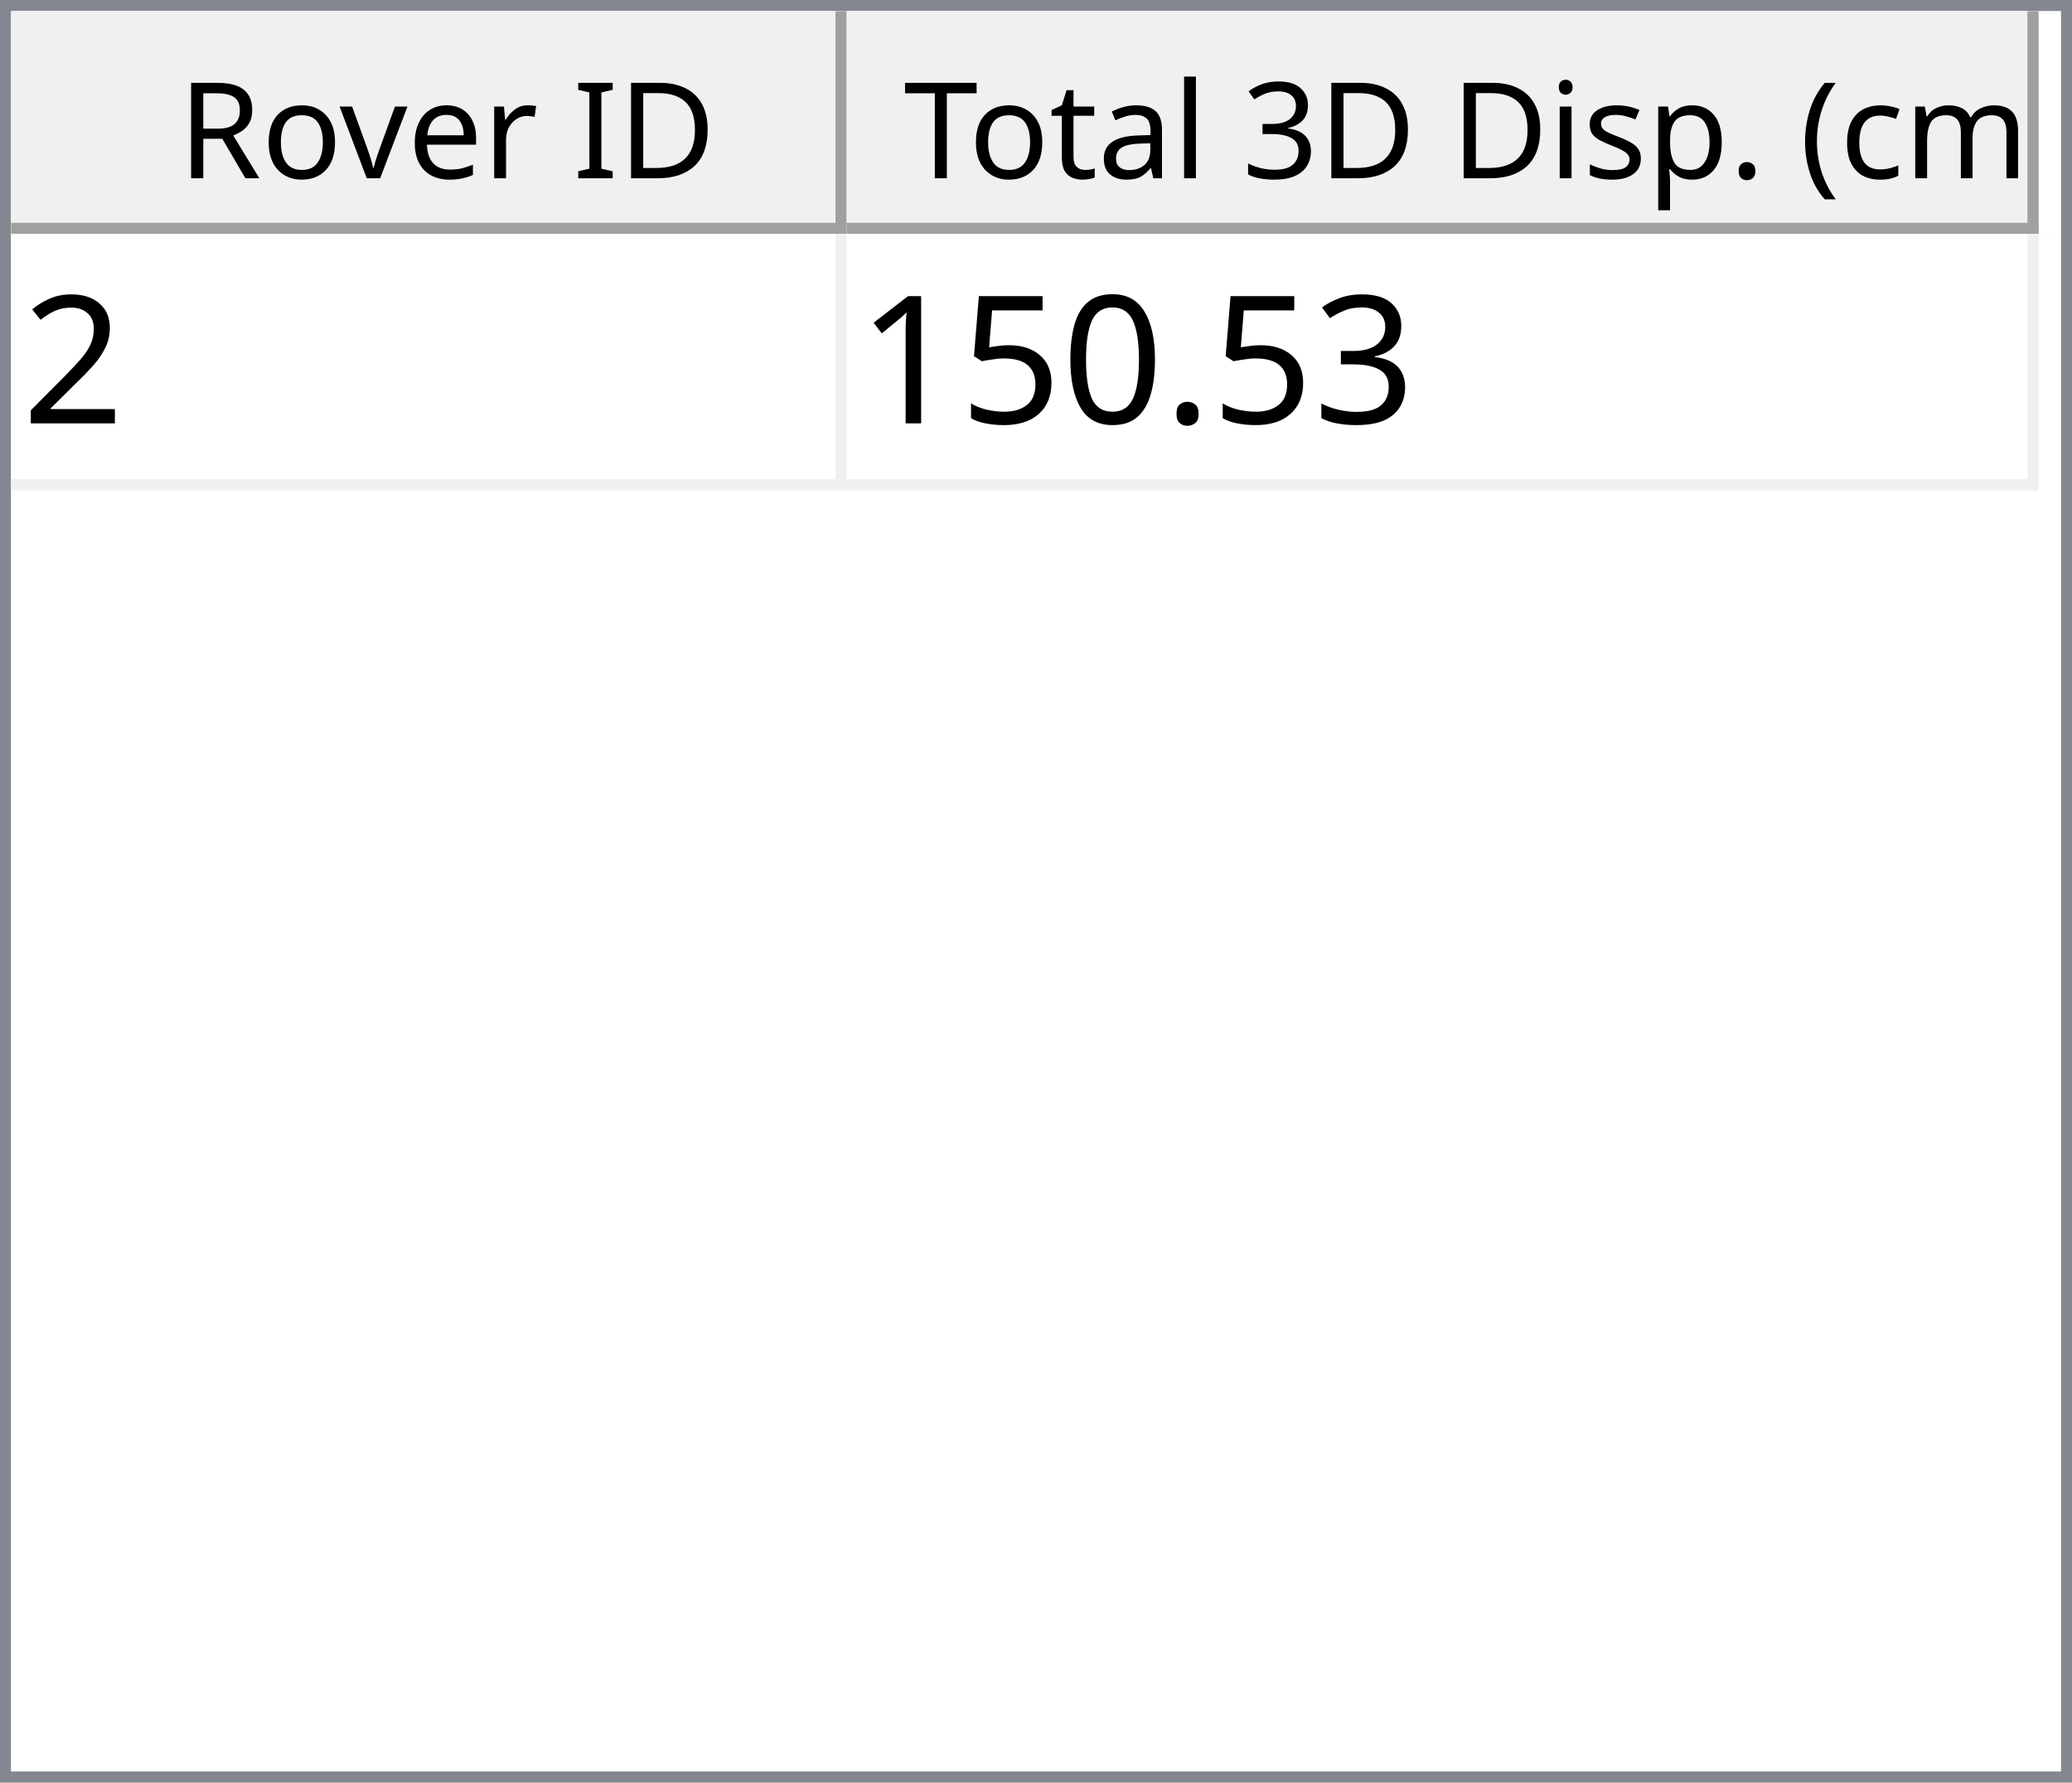
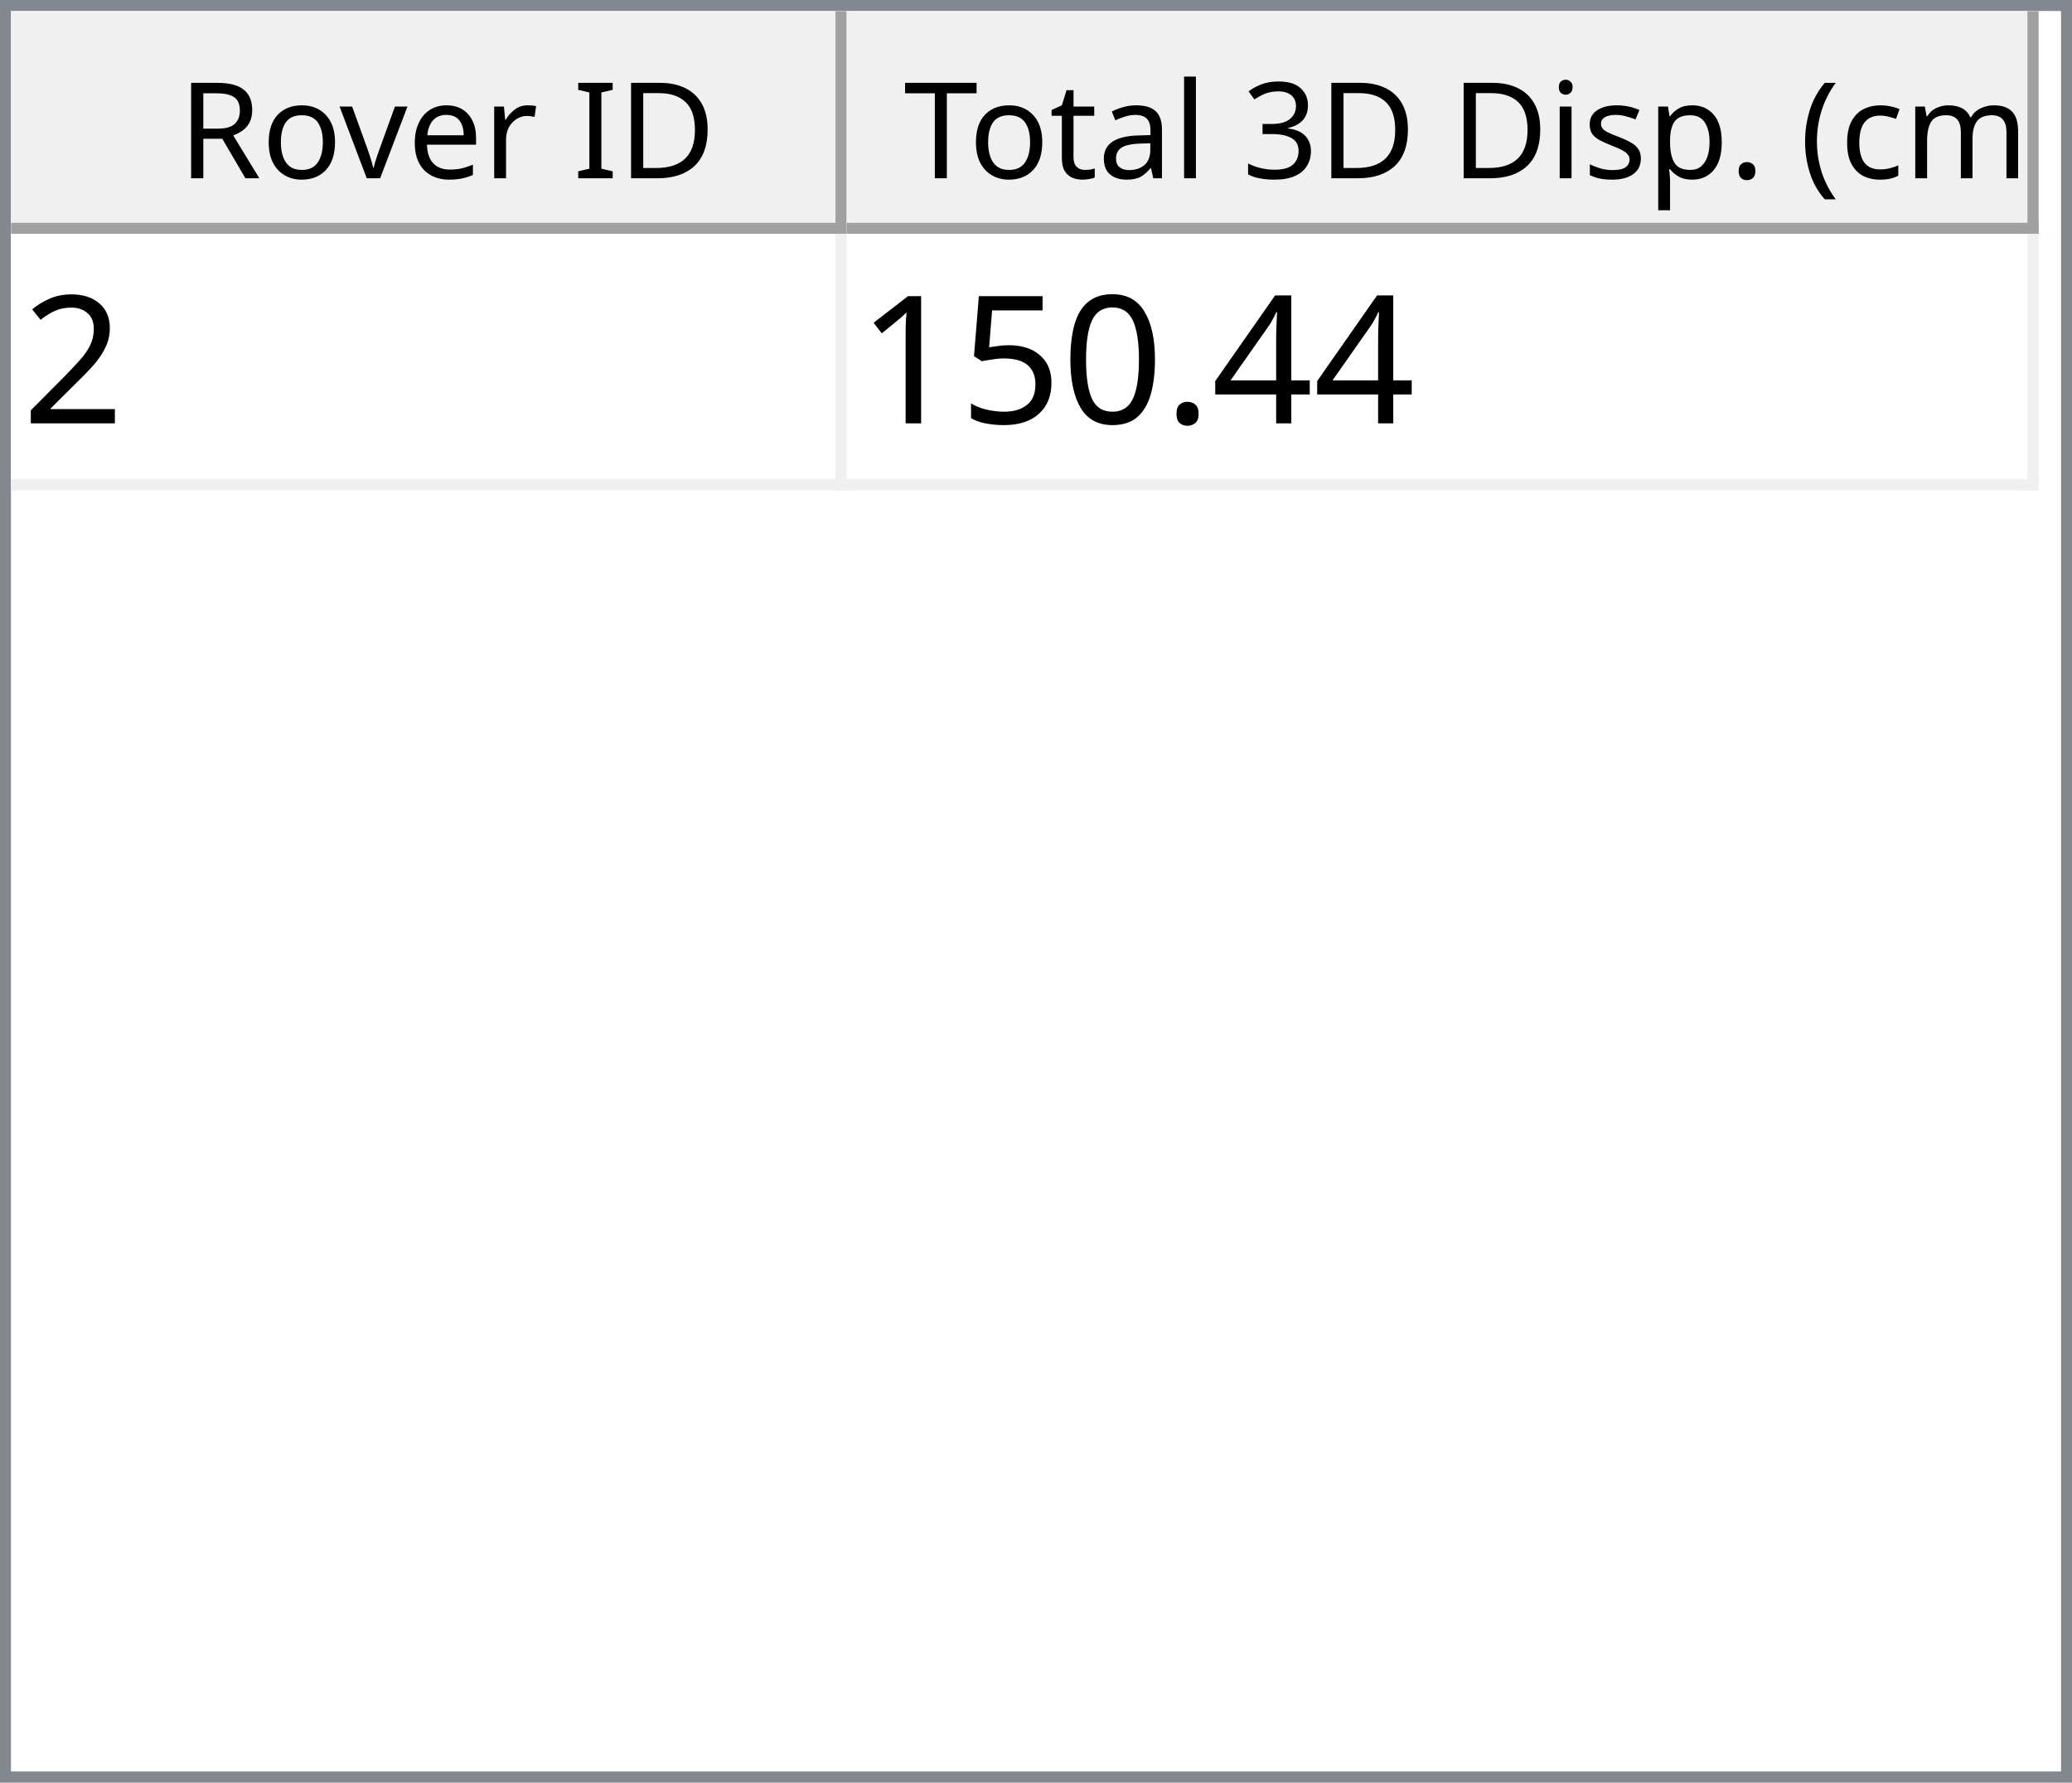
<svg xmlns="http://www.w3.org/2000/svg" style="fill-opacity:1; color-rendering:auto; color-interpolation:auto; text-rendering:auto; stroke:black; stroke-linecap:square; stroke-miterlimit:10; shape-rendering:auto; stroke-opacity:1; fill:black; stroke-dasharray:none; font-weight:normal; stroke-width:1; font-family:'Dialog'; font-style:normal; stroke-linejoin:miter; font-size:12px; stroke-dashoffset:0; image-rendering:auto;" width="186" height="160">
  <defs id="genericDefs" />
  <g>
    <defs id="defs1">
      <clipPath clipPathUnits="userSpaceOnUse" id="clipPath1">
        <path d="M0 0 L186 0 L186 160 L0 160 L0 0 Z" />
      </clipPath>
      <clipPath clipPathUnits="userSpaceOnUse" id="clipPath2">
        <path d="M0 0 L0 160 L186 160 L186 0 Z" />
      </clipPath>
      <clipPath clipPathUnits="userSpaceOnUse" id="clipPath3">
        <path d="M0 0 L0 20 L184 20 L184 0 Z" />
      </clipPath>
      <clipPath clipPathUnits="userSpaceOnUse" id="clipPath4">
        <path d="M0 0 L0 20 L75 20 L75 0 Z" />
      </clipPath>
      <clipPath clipPathUnits="userSpaceOnUse" id="clipPath5">
        <path d="M1 1 L1 19 L74 19 L74 1 Z" />
      </clipPath>
      <clipPath clipPathUnits="userSpaceOnUse" id="clipPath6">
        <path d="M0 0 L0 18 L73 18 L73 0 Z" />
      </clipPath>
      <clipPath clipPathUnits="userSpaceOnUse" id="clipPath7">
        <path d="M-0.5 -0.5 L-0.5 19.5 L74.5 19.5 L74.5 -0.5 Z" />
      </clipPath>
      <clipPath clipPathUnits="userSpaceOnUse" id="clipPath8">
        <path d="M0 0 L0 20 L107 20 L107 0 Z" />
      </clipPath>
      <clipPath clipPathUnits="userSpaceOnUse" id="clipPath9">
        <path d="M1 1 L1 19 L106 19 L106 1 Z" />
      </clipPath>
      <clipPath clipPathUnits="userSpaceOnUse" id="clipPath10">
        <path d="M0 0 L0 18 L105 18 L105 0 Z" />
      </clipPath>
      <clipPath clipPathUnits="userSpaceOnUse" id="clipPath11">
        <path d="M-0.5 -0.5 L-0.5 19.5 L106.5 19.5 L106.5 -0.5 Z" />
      </clipPath>
      <clipPath clipPathUnits="userSpaceOnUse" id="clipPath12">
        <path d="M0 0 L0 138 L184 138 L184 0 Z" />
      </clipPath>
      <clipPath clipPathUnits="userSpaceOnUse" id="clipPath13">
        <path d="M0 0 L0 23 L182 23 L182 0 Z" />
      </clipPath>
      <clipPath clipPathUnits="userSpaceOnUse" id="clipPath14">
        <path d="M-0.5 -0.5 L-0.5 22.5 L181.5 22.5 L181.5 -0.5 Z" />
      </clipPath>
      <clipPath clipPathUnits="userSpaceOnUse" id="clipPath15">
        <path d="M0 0 L0 22 L74 22 L74 0 Z" />
      </clipPath>
      <clipPath clipPathUnits="userSpaceOnUse" id="clipPath16">
        <path d="M0 0 L0 22 L106 22 L106 0 Z" />
      </clipPath>
      <font horiz-adv-x="64.551" id="font1">
        <font-face ascent="107.91" descent="25.098" units-per-em="100" style="font-style:normal; font-family:Segoe UI; font-weight:normal;" />
        <missing-glyph horiz-adv-x="64.551" d="M8.109 0 L8.109 68.266 L56.453 68.266 L56.453 0 L8.109 0 ZM15.328 7.234 L49.219 7.234 L49.219 61.031 L15.328 61.031 L15.328 7.234 Z" />
        <glyph unicode="D" horiz-adv-x="70.117" d="M9.188 0 L9.188 70.016 L28.516 70.016 Q65.531 70.016 65.531 35.891 Q65.531 19.672 55.25 9.836 Q44.969 0 27.734 0 L9.188 0 ZM17.391 62.594 L17.391 7.422 L27.828 7.422 Q41.609 7.422 49.273 14.797 Q56.938 22.172 56.938 35.688 Q56.938 62.594 28.328 62.594 L17.391 62.594 Z" />
        <glyph unicode="I" horiz-adv-x="26.611" d="M17.391 0 L9.188 0 L9.188 70.016 L17.391 70.016 L17.391 0 Z" />
        <glyph unicode=" " horiz-adv-x="27.393" d="" />
        <glyph unicode="r" horiz-adv-x="34.766" d="M34.188 41.891 Q32.078 43.5 28.125 43.5 Q23 43.5 19.555 38.672 Q16.109 33.844 16.109 25.484 L16.109 0 L8.109 0 L8.109 50 L16.109 50 L16.109 39.703 L16.312 39.703 Q18.016 44.969 21.531 47.922 Q25.047 50.875 29.391 50.875 Q32.516 50.875 34.188 50.203 L34.188 41.891 Z" />
        <glyph unicode="e" horiz-adv-x="52.295" d="M48.297 23 L12.984 23 Q13.188 14.656 17.484 10.109 Q21.781 5.562 29.297 5.562 Q37.75 5.562 44.828 11.141 L44.828 3.609 Q38.234 -1.172 27.391 -1.172 Q16.797 -1.172 10.742 5.641 Q4.688 12.453 4.688 24.812 Q4.688 36.469 11.305 43.82 Q17.922 51.172 27.734 51.172 Q37.547 51.172 42.922 44.828 Q48.297 38.484 48.297 27.203 L48.297 23 ZM40.094 29.781 Q40.047 36.719 36.75 40.578 Q33.453 44.438 27.594 44.438 Q21.922 44.438 17.969 40.383 Q14.016 36.328 13.094 29.781 L40.094 29.781 Z" />
        <glyph unicode="v" horiz-adv-x="47.9" d="M47.406 50 L27.484 0 L19.625 0 L0.688 50 L9.469 50 L22.172 13.672 Q23.578 9.672 23.922 6.688 L24.125 6.688 Q24.609 10.453 25.688 13.484 L38.969 50 L47.406 50 Z" />
        <glyph unicode="o" horiz-adv-x="58.594" d="M29 -1.172 Q17.922 -1.172 11.305 5.836 Q4.688 12.844 4.688 24.422 Q4.688 37.016 11.57 44.094 Q18.453 51.172 30.172 51.172 Q41.359 51.172 47.633 44.289 Q53.906 37.406 53.906 25.203 Q53.906 13.234 47.141 6.031 Q40.375 -1.172 29 -1.172 ZM29.594 44.438 Q21.875 44.438 17.383 39.188 Q12.891 33.938 12.891 24.703 Q12.891 15.828 17.43 10.695 Q21.969 5.562 29.594 5.562 Q37.359 5.562 41.531 10.594 Q45.703 15.625 45.703 24.906 Q45.703 34.281 41.531 39.359 Q37.359 44.438 29.594 44.438 Z" />
        <glyph unicode="R" horiz-adv-x="59.814" d="M59.375 0 L49.609 0 L37.891 19.625 Q36.281 22.359 34.766 24.289 Q33.25 26.219 31.664 27.438 Q30.078 28.656 28.25 29.219 Q26.422 29.781 24.125 29.781 L17.391 29.781 L17.391 0 L9.188 0 L9.188 70.016 L30.078 70.016 Q34.672 70.016 38.555 68.867 Q42.438 67.719 45.289 65.375 Q48.141 63.031 49.758 59.547 Q51.375 56.062 51.375 51.375 Q51.375 47.703 50.273 44.656 Q49.172 41.609 47.148 39.211 Q45.125 36.812 42.266 35.133 Q39.406 33.453 35.844 32.516 L35.844 32.328 Q37.594 31.547 38.891 30.547 Q40.188 29.547 41.359 28.18 Q42.531 26.812 43.68 25.078 Q44.828 23.344 46.234 21.047 L59.375 0 ZM17.391 62.594 L17.391 37.203 L28.516 37.203 Q31.594 37.203 34.203 38.133 Q36.812 39.062 38.719 40.797 Q40.625 42.531 41.703 45.047 Q42.781 47.562 42.781 50.688 Q42.781 56.297 39.141 59.445 Q35.5 62.594 28.609 62.594 L17.391 62.594 Z" />
        <glyph unicode=")" horiz-adv-x="30.176" d="M8.297 -15.922 L1.172 -15.922 Q16.406 2.344 16.406 26.812 Q16.406 51.469 1.078 70.016 L8.297 70.016 Q23.531 52.156 23.531 26.703 Q23.531 1.375 8.297 -15.922 Z" />
        <glyph unicode="m" horiz-adv-x="86.133" d="M79.109 0 L71.094 0 L71.094 28.719 Q71.094 37.016 68.531 40.727 Q65.969 44.438 59.906 44.438 Q54.781 44.438 51.195 39.75 Q47.609 35.062 47.609 28.516 L47.609 0 L39.594 0 L39.594 29.688 Q39.594 44.438 28.219 44.438 Q22.953 44.438 19.531 40.016 Q16.109 35.594 16.109 28.516 L16.109 0 L8.109 0 L8.109 50 L16.109 50 L16.109 42.094 L16.312 42.094 Q21.625 51.172 31.844 51.172 Q36.969 51.172 40.773 48.312 Q44.578 45.453 46 40.828 Q51.562 51.172 62.594 51.172 Q79.109 51.172 79.109 30.812 L79.109 0 Z" />
        <glyph unicode="c" horiz-adv-x="46.191" d="M42.188 2.297 Q36.422 -1.172 28.516 -1.172 Q17.828 -1.172 11.258 5.789 Q4.688 12.75 4.688 23.828 Q4.688 36.188 11.766 43.68 Q18.844 51.172 30.672 51.172 Q37.25 51.172 42.281 48.734 L42.281 40.531 Q36.719 44.438 30.375 44.438 Q22.703 44.438 17.797 38.945 Q12.891 33.453 12.891 24.516 Q12.891 15.719 17.508 10.641 Q22.125 5.562 29.891 5.562 Q36.422 5.562 42.188 9.906 L42.188 2.297 Z" />
        <glyph unicode="(" horiz-adv-x="30.176" d="M29.109 -15.922 L21.969 -15.922 Q6.844 1.375 6.844 26.703 Q6.844 52.156 21.969 70.016 L29.203 70.016 Q13.875 51.469 13.875 26.812 Q13.875 2.344 29.109 -15.922 Z" />
        <glyph unicode="." horiz-adv-x="21.68" d="M10.891 -1.078 Q8.641 -1.078 7.055 0.539 Q5.469 2.156 5.469 4.391 Q5.469 6.641 7.055 8.273 Q8.641 9.906 10.891 9.906 Q13.188 9.906 14.797 8.273 Q16.406 6.641 16.406 4.391 Q16.406 2.156 14.797 0.539 Q13.188 -1.078 10.891 -1.078 Z" />
        <glyph unicode="p" horiz-adv-x="58.789" d="M16.312 7.234 L16.109 7.234 L16.109 -23 L8.109 -23 L8.109 50 L16.109 50 L16.109 41.219 L16.312 41.219 Q22.219 51.172 33.594 51.172 Q43.266 51.172 48.688 44.461 Q54.109 37.75 54.109 26.469 Q54.109 13.922 48 6.375 Q41.891 -1.172 31.297 -1.172 Q21.578 -1.172 16.312 7.234 ZM16.109 27.391 L16.109 20.406 Q16.109 14.203 20.141 9.883 Q24.172 5.562 30.375 5.562 Q37.641 5.562 41.773 11.133 Q45.906 16.703 45.906 26.609 Q45.906 34.969 42.047 39.703 Q38.188 44.438 31.594 44.438 Q24.609 44.438 20.359 39.578 Q16.109 34.719 16.109 27.391 Z" />
        <glyph unicode="s" horiz-adv-x="42.432" d="M5.078 1.812 L5.078 10.406 Q11.625 5.562 19.484 5.562 Q30.031 5.562 30.031 12.594 Q30.031 14.594 29.125 15.992 Q28.219 17.391 26.68 18.461 Q25.141 19.531 23.07 20.383 Q21 21.234 18.609 22.172 Q15.281 23.484 12.766 24.828 Q10.25 26.172 8.57 27.859 Q6.891 29.547 6.031 31.695 Q5.172 33.844 5.172 36.719 Q5.172 40.234 6.789 42.945 Q8.406 45.656 11.086 47.484 Q13.766 49.312 17.211 50.242 Q20.656 51.172 24.312 51.172 Q30.812 51.172 35.938 48.922 L35.938 40.828 Q30.422 44.438 23.25 44.438 Q21 44.438 19.195 43.922 Q17.391 43.406 16.094 42.477 Q14.797 41.547 14.086 40.258 Q13.375 38.969 13.375 37.406 Q13.375 35.453 14.086 34.133 Q14.797 32.812 16.164 31.789 Q17.531 30.766 19.484 29.938 Q21.438 29.109 23.922 28.125 Q27.25 26.859 29.883 25.516 Q32.516 24.172 34.375 22.484 Q36.234 20.797 37.234 18.602 Q38.234 16.406 38.234 13.375 Q38.234 9.672 36.602 6.938 Q34.969 4.203 32.234 2.398 Q29.5 0.594 25.93 -0.289 Q22.359 -1.172 18.453 -1.172 Q10.75 -1.172 5.078 1.812 Z" />
        <glyph unicode="i" horiz-adv-x="24.219" d="M12.203 62.703 Q10.062 62.703 8.547 64.164 Q7.031 65.625 7.031 67.875 Q7.031 70.125 8.547 71.609 Q10.062 73.094 12.203 73.094 Q14.406 73.094 15.945 71.609 Q17.484 70.125 17.484 67.875 Q17.484 65.719 15.945 64.211 Q14.406 62.703 12.203 62.703 ZM16.109 0 L8.109 0 L8.109 50 L16.109 50 L16.109 0 Z" />
        <glyph unicode="3" horiz-adv-x="53.906" d="M46.531 19.828 Q46.531 15.094 44.75 11.211 Q42.969 7.328 39.719 4.57 Q36.469 1.812 31.93 0.297 Q27.391 -1.219 21.922 -1.219 Q11.922 -1.219 6 2.594 L6 11.188 Q13.094 5.609 22.219 5.609 Q25.875 5.609 28.828 6.539 Q31.781 7.469 33.906 9.227 Q36.031 10.984 37.18 13.477 Q38.328 15.969 38.328 19.094 Q38.328 32.812 18.797 32.812 L12.984 32.812 L12.984 39.594 L18.5 39.594 Q35.797 39.594 35.797 52.484 Q35.797 64.406 22.609 64.406 Q15.188 64.406 8.688 59.422 L8.688 67.188 Q15.375 71.188 24.609 71.188 Q29 71.188 32.57 69.969 Q36.141 68.75 38.68 66.555 Q41.219 64.359 42.609 61.281 Q44 58.203 44 54.5 Q44 40.672 30.031 36.719 L30.031 36.531 Q33.594 36.141 36.625 34.797 Q39.656 33.453 41.852 31.305 Q44.047 29.156 45.289 26.25 Q46.531 23.344 46.531 19.828 Z" />
        <glyph unicode="l" horiz-adv-x="24.219" d="M16.109 0 L8.109 0 L8.109 74.031 L16.109 74.031 L16.109 0 Z" />
        <glyph unicode="a" horiz-adv-x="50.879" d="M43.891 0 L35.891 0 L35.891 7.812 L35.688 7.812 Q30.469 -1.172 20.312 -1.172 Q12.844 -1.172 8.617 2.781 Q4.391 6.734 4.391 13.281 Q4.391 27.297 20.906 29.594 L35.891 31.688 Q35.891 44.438 25.594 44.438 Q16.547 44.438 9.281 38.281 L9.281 46.484 Q16.656 51.172 26.266 51.172 Q43.891 51.172 43.891 32.516 L43.891 0 ZM35.891 25.297 L23.828 23.641 Q18.266 22.859 15.43 20.875 Q12.594 18.891 12.594 13.875 Q12.594 10.203 15.211 7.883 Q17.828 5.562 22.172 5.562 Q28.125 5.562 32.008 9.742 Q35.891 13.922 35.891 20.312 L35.891 25.297 Z" />
        <glyph unicode="t" horiz-adv-x="33.887" d="M31.297 0.484 Q28.469 -1.078 23.828 -1.078 Q10.688 -1.078 10.688 13.578 L10.688 43.172 L2.094 43.172 L2.094 50 L10.688 50 L10.688 62.203 L18.703 64.797 L18.703 50 L31.297 50 L31.297 43.172 L18.703 43.172 L18.703 14.984 Q18.703 9.969 20.414 7.82 Q22.125 5.672 26.078 5.672 Q29.109 5.672 31.297 7.328 L31.297 0.484 Z" />
        <glyph unicode="T" horiz-adv-x="52.393" d="M50.594 62.594 L30.375 62.594 L30.375 0 L22.172 0 L22.172 62.594 L2 62.594 L2 70.016 L50.594 70.016 L50.594 62.594 Z" />
      </font>
      <font horiz-adv-x="75.0" id="font2">
        <font-face ascent="100.537" descent="21.973" units-per-em="100" style="font-style:normal; font-family:sans-serif; font-weight:normal;" />
        <missing-glyph horiz-adv-x="75.0" d="M12.5 0 L12.5 62.5 L62.5 62.5 L62.5 0 L12.5 0 ZM14.062 1.562 L60.938 1.562 L60.938 60.938 L14.062 60.938 L14.062 1.562 Z" />
        <glyph unicode="2" horiz-adv-x="55.615" d="M50.344 8.453 L50.344 0 L3.031 0 Q2.938 3.172 4.047 6.109 Q5.859 10.938 9.836 15.625 Q13.812 20.312 21.344 26.469 Q33.016 36.031 37.117 41.625 Q41.219 47.219 41.219 52.203 Q41.219 57.422 37.477 61.008 Q33.734 64.594 27.734 64.594 Q21.391 64.594 17.578 60.789 Q13.766 56.984 13.719 50.25 L4.688 51.172 Q5.609 61.281 11.664 66.578 Q17.719 71.875 27.938 71.875 Q38.234 71.875 44.242 66.164 Q50.25 60.453 50.25 52 Q50.25 47.703 48.492 43.555 Q46.734 39.406 42.656 34.812 Q38.578 30.219 29.109 22.219 Q21.188 15.578 18.945 13.211 Q16.703 10.844 15.234 8.453 L50.344 8.453 Z" />
-         <glyph unicode="3" horiz-adv-x="55.615" d="M4.203 18.891 L12.984 20.062 Q14.5 12.594 18.141 9.297 Q21.781 6 27 6 Q33.203 6 37.477 10.297 Q41.75 14.594 41.75 20.953 Q41.75 27 37.797 30.93 Q33.844 34.859 27.734 34.859 Q25.25 34.859 21.531 33.891 L22.516 41.609 Q23.391 41.5 23.922 41.5 Q29.547 41.5 34.039 44.43 Q38.531 47.359 38.531 53.469 Q38.531 58.297 35.258 61.477 Q31.984 64.656 26.812 64.656 Q21.688 64.656 18.266 61.43 Q14.844 58.203 13.875 51.766 L5.078 53.328 Q6.688 62.156 12.398 67.016 Q18.109 71.875 26.609 71.875 Q32.469 71.875 37.398 69.359 Q42.328 66.844 44.945 62.5 Q47.562 58.156 47.562 53.266 Q47.562 48.641 45.07 44.828 Q42.578 41.016 37.703 38.766 Q44.047 37.312 47.562 32.695 Q51.078 28.078 51.078 21.141 Q51.078 11.766 44.242 5.25 Q37.406 -1.266 26.953 -1.266 Q17.531 -1.266 11.305 4.352 Q5.078 9.969 4.203 18.891 Z" />
+         <glyph unicode="4" horiz-adv-x="55.615" d="M32.328 0 L32.328 17.141 L1.266 17.141 L1.266 25.203 L33.938 71.578 L41.109 71.578 L41.109 25.203 L50.781 25.203 L50.781 17.141 L41.109 17.141 L41.109 0 L32.328 0 ZM32.328 25.203 L32.328 57.469 L9.906 25.203 L32.328 25.203 Z" />
        <glyph unicode="." horiz-adv-x="27.783" d="M9.078 0 L9.078 10.016 L19.094 10.016 L19.094 0 L9.078 0 Z" />
        <glyph unicode="0" horiz-adv-x="55.615" d="M4.156 35.297 Q4.156 48 6.766 55.742 Q9.375 63.484 14.523 67.68 Q19.672 71.875 27.484 71.875 Q33.25 71.875 37.594 69.555 Q41.938 67.234 44.773 62.867 Q47.609 58.5 49.219 52.227 Q50.828 45.953 50.828 35.297 Q50.828 22.703 48.242 14.969 Q45.656 7.234 40.508 3.008 Q35.359 -1.219 27.484 -1.219 Q17.141 -1.219 11.234 6.203 Q4.156 15.141 4.156 35.297 ZM13.188 35.297 Q13.188 17.672 17.312 11.836 Q21.438 6 27.484 6 Q33.547 6 37.672 11.859 Q41.797 17.719 41.797 35.297 Q41.797 52.984 37.672 58.789 Q33.547 64.594 27.391 64.594 Q21.344 64.594 17.719 59.469 Q13.188 52.938 13.188 35.297 Z" />
        <glyph unicode="5" horiz-adv-x="55.615" d="M4.156 18.75 L13.375 19.531 Q14.406 12.797 18.141 9.398 Q21.875 6 27.156 6 Q33.5 6 37.891 10.789 Q42.281 15.578 42.281 23.484 Q42.281 31 38.062 35.352 Q33.844 39.703 27 39.703 Q22.75 39.703 19.336 37.773 Q15.922 35.844 13.969 32.766 L5.719 33.844 L12.641 70.609 L48.25 70.609 L48.25 62.203 L19.672 62.203 L15.828 42.969 Q22.266 47.469 29.344 47.469 Q38.719 47.469 45.164 40.969 Q51.609 34.469 51.609 24.266 Q51.609 14.547 45.953 7.469 Q39.062 -1.219 27.156 -1.219 Q17.391 -1.219 11.211 4.25 Q5.031 9.719 4.156 18.75 Z" />
        <glyph unicode="1" horiz-adv-x="55.615" d="M37.25 0 L28.469 0 L28.469 56 Q25.297 52.984 20.141 49.953 Q14.984 46.922 10.891 45.406 L10.891 53.906 Q18.266 57.375 23.781 62.305 Q29.297 67.234 31.594 71.875 L37.25 71.875 L37.25 0 Z" />
      </font>
    </defs>
    <g style="fill:white; stroke:white;">
      <rect x="0" y="0" width="186" style="clip-path:url(#clipPath1); stroke:none;" height="160" />
    </g>
    <g style="fill:white; text-rendering:optimizeSpeed; color-rendering:optimizeSpeed; image-rendering:optimizeSpeed; shape-rendering:crispEdges; stroke:white; color-interpolation:sRGB;">
      <rect x="0" width="186" height="160" y="0" style="stroke:none;" />
      <path style="stroke:none;" d="M0 160 L186 160 L186 0 L0 0 Z" />
    </g>
    <g style="fill:rgb(240,240,240); font-family:'Segoe UI'; stroke:rgb(240,240,240);">
      <rect x="0" y="0" width="186" style="clip-path:url(#clipPath2); stroke:none;" height="160" />
    </g>
    <g style="fill:rgb(130,135,144); font-family:'Segoe UI'; stroke:rgb(130,135,144);">
      <path d="M0 0 L186 0 L186 160 L0 160 L0 0 ZM1 1 L185 1 L185 159 L1 159 L1 1 Z" style="fill-rule:evenodd; clip-path:url(#clipPath2); stroke:none;" />
    </g>
    <g style="fill:white; font-family:'Segoe UI'; stroke:white;" transform="translate(1,1)">
      <rect x="0" y="0" width="184" style="clip-path:url(#clipPath3); stroke:none;" height="20" />
    </g>
    <g style="fill:rgb(240,240,240); font-family:'Segoe UI'; stroke:rgb(240,240,240);" transform="translate(1,1)">
      <rect x="0" y="0" width="75" style="clip-path:url(#clipPath4); stroke:none;" height="20" />
    </g>
    <g style="font-family:'Segoe UI';" transform="translate(2,2)">
      <text x="14" xml:space="preserve" y="14" style="clip-path:url(#clipPath6); stroke:none;">Rover ID</text>
    </g>
    <g style="fill:rgb(160,160,160); font-family:'Segoe UI'; stroke:rgb(160,160,160); stroke-linejoin:bevel;" transform="translate(1.5,1.5)">
      <line x1="74" x2="74" y1="0" style="fill:none; clip-path:url(#clipPath7);" y2="19" />
    </g>
    <g style="fill:rgb(160,160,160); font-family:'Segoe UI'; stroke:rgb(160,160,160); stroke-linejoin:bevel;" transform="matrix(1,0,0,1,1,1) translate(0.5,0.5)">
      <line x1="0" x2="74" y1="19" style="fill:none; clip-path:url(#clipPath7);" y2="19" />
    </g>
    <g style="fill:rgb(240,240,240); font-family:'Segoe UI'; stroke:rgb(240,240,240);" transform="translate(76,1)">
      <rect x="0" y="0" width="107" style="clip-path:url(#clipPath8); stroke:none;" height="20" />
    </g>
    <g style="font-family:'Segoe UI';" transform="translate(77,2)">
      <text x="1" xml:space="preserve" y="14" style="clip-path:url(#clipPath10); stroke:none;"> Total 3D Disp. (cm)</text>
    </g>
    <g style="fill:rgb(160,160,160); font-family:'Segoe UI'; stroke:rgb(160,160,160); stroke-linejoin:bevel;" transform="translate(76.5,1.5)">
      <line x1="106" x2="106" y1="0" style="fill:none; clip-path:url(#clipPath11);" y2="19" />
    </g>
    <g style="fill:rgb(160,160,160); font-family:'Segoe UI'; stroke:rgb(160,160,160); stroke-linejoin:bevel;" transform="matrix(1,0,0,1,76,1) translate(0.5,0.5)">
      <line x1="0" x2="106" y1="19" style="fill:none; clip-path:url(#clipPath11);" y2="19" />
    </g>
    <g style="fill:white; font-family:'Segoe UI'; stroke:white;" transform="translate(1,21)">
      <rect x="0" y="0" width="184" style="clip-path:url(#clipPath12); stroke:none;" height="138" />
    </g>
    <g style="fill:rgb(240,240,240); font-size:16px; font-family:sans-serif; stroke:rgb(240,240,240);" transform="translate(1,21)">
      <rect x="0" y="0" width="182" style="clip-path:url(#clipPath13); stroke:none;" height="23" />
      <line transform="translate(0.5,0.5)" x1="0" x2="181" y1="22" style="clip-path:url(#clipPath14); fill:none; stroke-linejoin:bevel;" y2="22" />
    </g>
    <g transform="matrix(1,0,0,1,1,21) translate(0.5,0.5)" style="fill:rgb(240,240,240); font-size:16px; font-family:sans-serif; stroke:rgb(240,240,240); stroke-linejoin:bevel;">
      <line x1="74" x2="74" y1="0" style="fill:none; clip-path:url(#clipPath14);" y2="22" />
    </g>
    <g transform="matrix(1,0,0,1,1,21) translate(0.5,0.5)" style="fill:rgb(240,240,240); font-size:16px; font-family:sans-serif; stroke:rgb(240,240,240); stroke-linejoin:bevel;">
      <line x1="181" x2="181" y1="0" style="fill:none; clip-path:url(#clipPath14);" y2="22" />
    </g>
    <g style="fill:white; font-size:16px; font-family:sans-serif; stroke:white;" transform="matrix(1,0,0,1,1,21)">
      <rect x="0" y="0" width="74" style="clip-path:url(#clipPath15); stroke:none;" height="22" />
      <text x="1" y="17" style="fill:black; clip-path:url(#clipPath15); stroke:none;" xml:space="preserve">2</text>
    </g>
    <g style="fill:white; font-size:16px; font-family:sans-serif; stroke:white;" transform="matrix(1,0,0,1,1,21) translate(75,0)">
      <rect x="0" y="0" width="106" style="clip-path:url(#clipPath16); stroke:none;" height="22" />
-       <text x="1" y="17" style="fill:black; clip-path:url(#clipPath16); stroke:none;" xml:space="preserve">150.53</text>
+       <text x="1" y="17" style="fill:black; clip-path:url(#clipPath16); stroke:none;" xml:space="preserve">150.44</text>
    </g>
  </g>
</svg>
